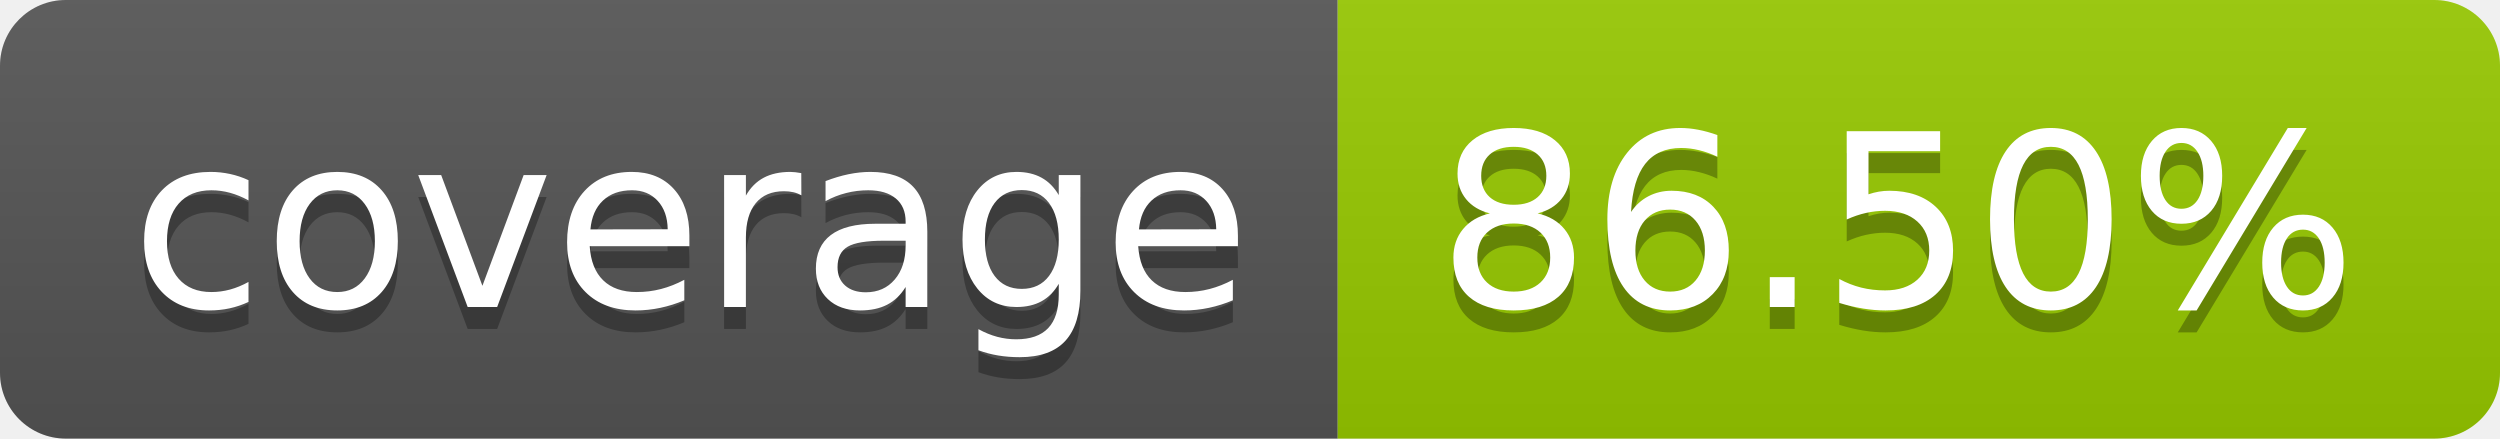
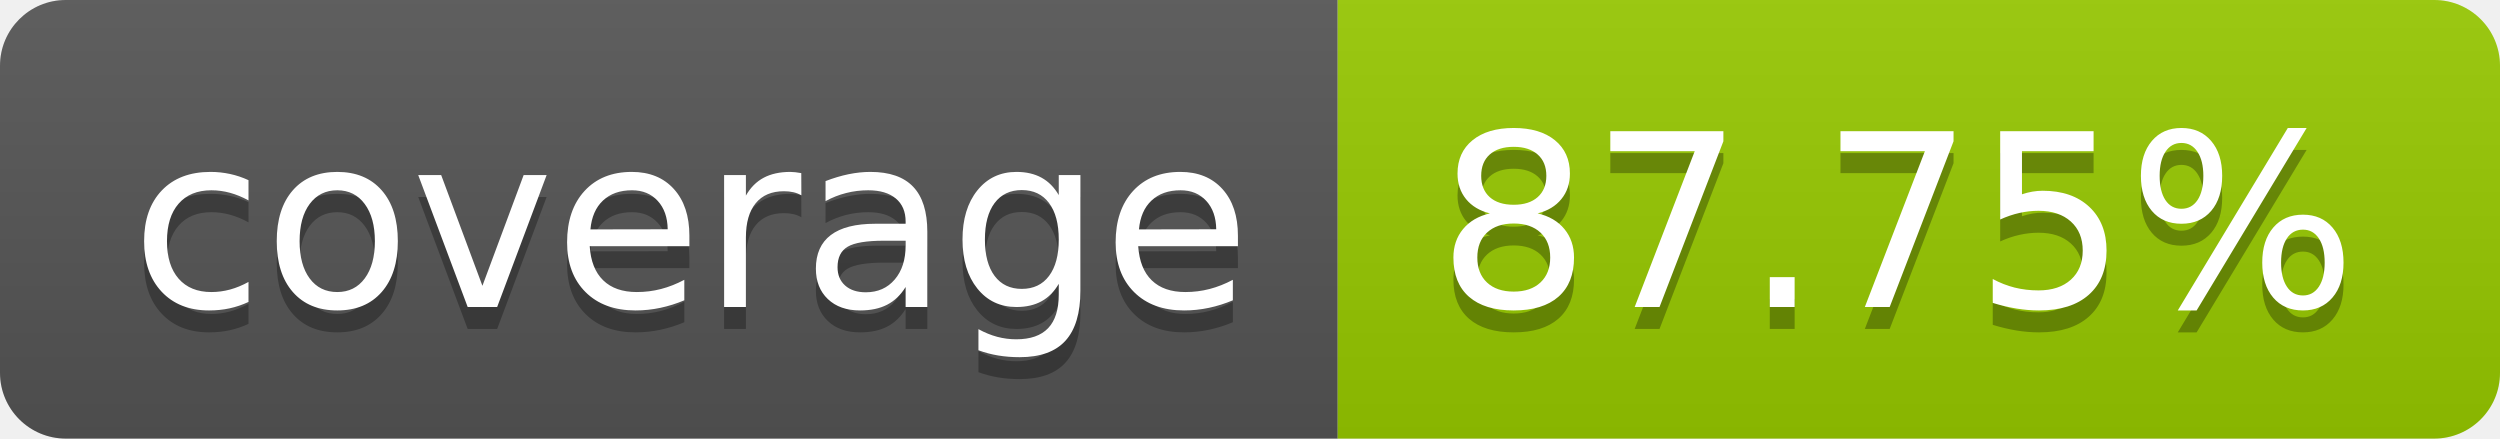
- <svg xmlns="http://www.w3.org/2000/svg" width="114" height="20" role="img" aria-label="coverage: 86.50%">
+ <svg xmlns="http://www.w3.org/2000/svg" width="114" height="20" role="img" aria-label="coverage: 87.75%">
  <linearGradient id="s" x2="0" y2="100%">
    <stop offset="0" stop-color="#bbb" stop-opacity=".1" />
    <stop offset="1" stop-opacity=".1" />
  </linearGradient>
  <clipPath id="r">
    <rect width="114" height="20" rx="3" fill="#fff" />
  </clipPath>
  <g clip-path="url(#r)">
    <rect width="61" height="20" fill="#555" />
    <rect x="61" width="53" height="20" fill="#97ca00" />
    <rect width="114" height="20" fill="url(#s)" />
  </g>
  <g fill="#fff" text-anchor="middle" font-family="Verdana,Geneva,DejaVu Sans,sans-serif" text-rendering="geometricPrecision" font-size="110">
    <text aria-hidden="true" x="315" y="150" fill="#010101" fill-opacity=".3" transform="scale(.1)" textLength="510">coverage</text>
    <text x="315" y="140" transform="scale(.1)" fill="#fff" textLength="510">coverage</text>
-     <text aria-hidden="true" x="865" y="150" fill="#010101" fill-opacity=".3" transform="scale(.1)" textLength="430">86.50%</text>
-     <text x="865" y="140" transform="scale(.1)" fill="#fff" textLength="430">86.50%</text>
+     <text aria-hidden="true" x="865" y="150" fill="#010101" fill-opacity=".3" transform="scale(.1)" textLength="430">87.75%</text>
+     <text x="865" y="140" transform="scale(.1)" fill="#fff" textLength="430">87.75%</text>
  </g>
</svg>
